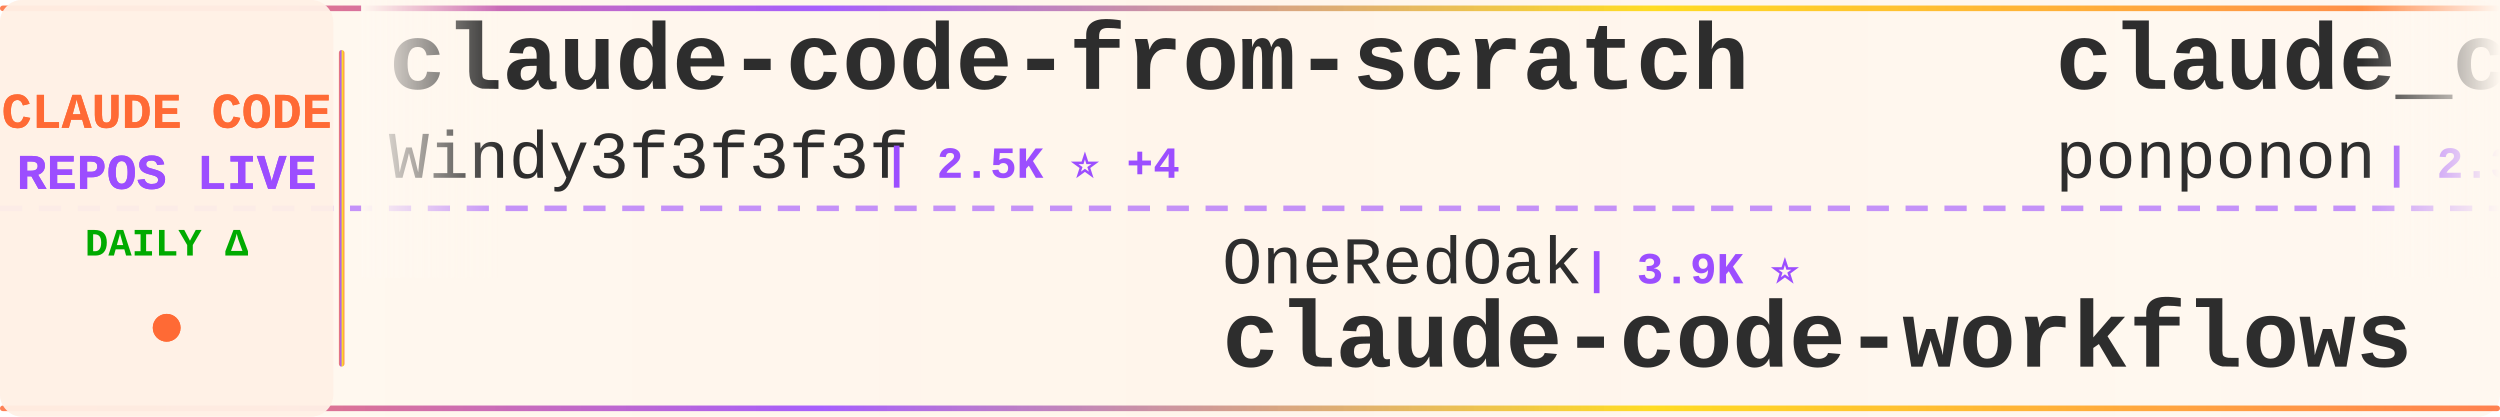
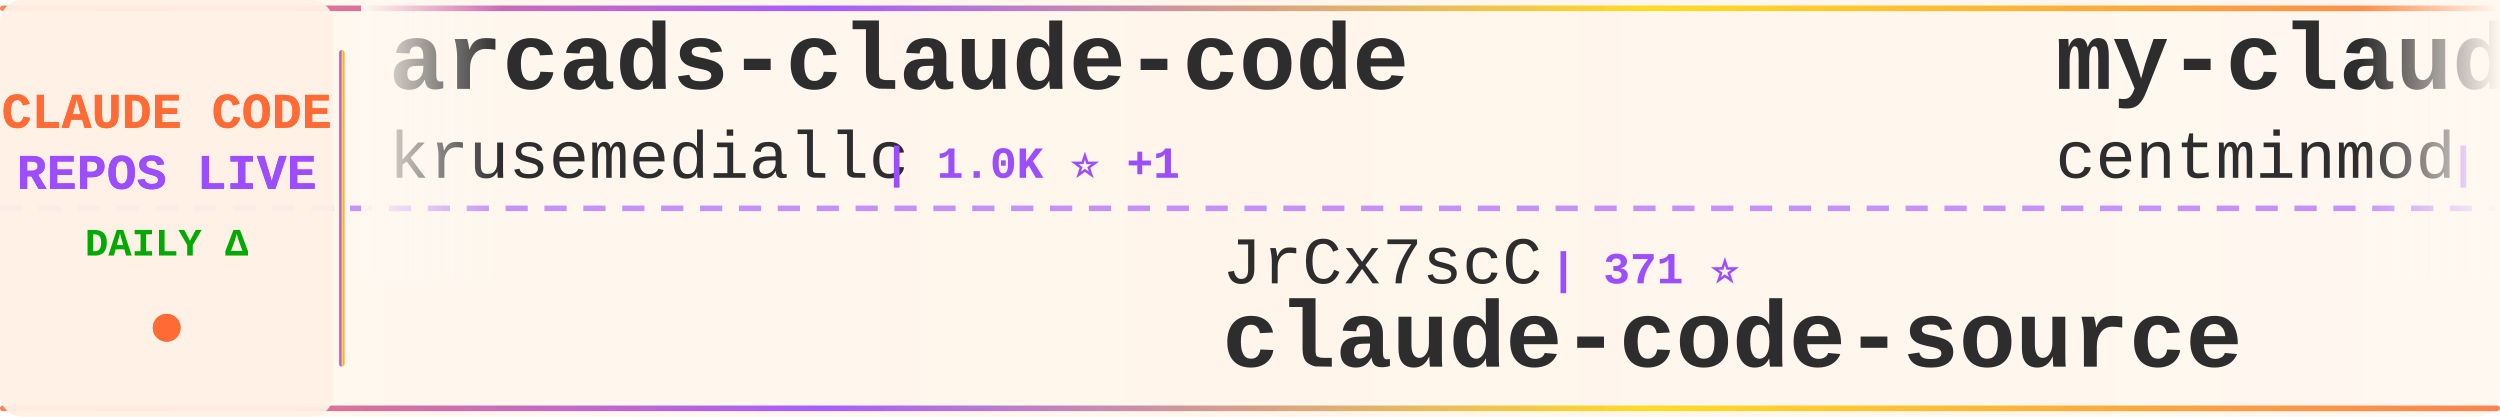
<svg xmlns="http://www.w3.org/2000/svg" width="900" height="150">
  <defs>
    <linearGradient id="tickerBg" x1="0%" y1="0%" x2="100%" y2="0%">
      <stop offset="0%" style="stop-color:#fff8f0;stop-opacity:0.98" />
      <stop offset="50%" style="stop-color:#fff5eb;stop-opacity:1" />
      <stop offset="100%" style="stop-color:#fff8f0;stop-opacity:0.98" />
    </linearGradient>
    <linearGradient id="borderGrad" x1="0%" y1="0%" x2="100%" y2="0%">
      <stop offset="0%" style="stop-color:#FF6B35;stop-opacity:0.85">
        <animate attributeName="stop-opacity" values="0.85;1;0.85" dur="2s" repeatCount="indefinite" />
      </stop>
      <stop offset="33%" style="stop-color:#9C4EFF;stop-opacity:0.9">
        <animate attributeName="stop-opacity" values="0.9;1;0.9" dur="2.2s" repeatCount="indefinite" />
      </stop>
      <stop offset="66%" style="stop-color:#FFD700;stop-opacity:0.85">
        <animate attributeName="stop-opacity" values="0.85;1;0.85" dur="1.8s" repeatCount="indefinite" />
      </stop>
      <stop offset="100%" style="stop-color:#FF6B35;stop-opacity:0.85">
        <animate attributeName="stop-opacity" values="0.85;1;0.85" dur="2s" repeatCount="indefinite" />
      </stop>
    </linearGradient>
    <filter id="textGlow">
      <feGaussianBlur stdDeviation="0.15" result="coloredBlur" />
      <feMerge>
        <feMergeNode in="coloredBlur" />
        <feMergeNode in="SourceGraphic" />
      </feMerge>
    </filter>
    <filter id="metricGlow">
      <feGaussianBlur stdDeviation="0.2" result="coloredBlur" />
      <feMerge>
        <feMergeNode in="coloredBlur" />
        <feMergeNode in="SourceGraphic" />
      </feMerge>
    </filter>
    <linearGradient id="leftFade" x1="0%" y1="0%" x2="100%" y2="0%">
      <stop offset="0%" style="stop-color:#fff8f0;stop-opacity:1" />
      <stop offset="100%" style="stop-color:#fff8f0;stop-opacity:0" />
    </linearGradient>
    <linearGradient id="rightFade" x1="0%" y1="0%" x2="100%" y2="0%">
      <stop offset="0%" style="stop-color:#fff8f0;stop-opacity:0" />
      <stop offset="100%" style="stop-color:#fff8f0;stop-opacity:1" />
    </linearGradient>
  </defs>
  <rect width="900" height="150" fill="url(#tickerBg)" rx="8" />
  <rect x="0" y="2" width="900" height="2" fill="url(#borderGrad)" rx="1" />
  <rect x="0" y="146" width="900" height="2" fill="url(#borderGrad)" rx="1" />
  <line x1="0" y1="75" x2="900" y2="75" stroke="#9C4EFF" stroke-width="2" stroke-dasharray="8 6" opacity="0.6" />
  <rect x="0" y="0" width="120" height="150" fill="#fff0e6" opacity="0.95" rx="8" />
  <text x="60" y="46" font-family="'Courier New', monospace" font-size="18" font-weight="bold" fill="#FF6B35" text-anchor="middle" filter="url(#textGlow)">
    CLAUDE CODE
  </text>
  <text x="60" y="68" font-family="'Courier New', monospace" font-size="18" font-weight="bold" fill="#9C4EFF" text-anchor="middle" filter="url(#textGlow)">
    REPOS LIVE
  </text>
  <text x="60" y="92" font-family="'Courier New', monospace" font-size="14" font-weight="bold" fill="#00aa00" text-anchor="middle">
    DAILY Δ
  </text>
  <circle cx="60" cy="118" r="5" fill="#FF6B35" filter="url(#metricGlow)">
    <animate attributeName="r" values="4;6;4" dur="1.5s" repeatCount="indefinite" />
    <animate attributeName="opacity" values="0.6;1;0.6" dur="1.5s" repeatCount="indefinite" />
  </circle>
  <rect x="122" y="18" width="2" height="114" fill="url(#borderGrad)" rx="1" />
  <clipPath id="tickerClip">
    <rect x="130" y="0" width="770" height="150" />
  </clipPath>
  <g clip-path="url(#tickerClip)">
    <g id="tickerItems">
      <animateTransform attributeName="transform" attributeType="XML" type="translate" from="0 0" to="-3000 0" dur="54s" repeatCount="indefinite" />
      <g transform="translate(0, 0)">
-         <text x="140" y="32" font-family="'Courier New', monospace" font-size="34" font-weight="bold" fill="#2d2d2d">claude-code-from-scratch</text>
-         <text x="140" y="64" font-family="'Courier New', monospace" font-size="24" font-weight="normal" fill="#2d2d2d" opacity="1.0">Windy3f3f3f3f</text>
-         <text x="318" y="64" font-family="'Courier New', monospace" font-size="16" font-weight="bold" fill="#9C4EFF"> | 2.5K ⭐ +4</text>
+         <text x="140" y="32" font-family="'Courier New', monospace" font-size="34" font-weight="bold" fill="#2d2d2d">arcads-claude-code</text>
+         <text x="140" y="64" font-family="'Courier New', monospace" font-size="24" font-weight="normal" fill="#2d2d2d" opacity="1.0">krusemediallc</text>
+         <text x="318" y="64" font-family="'Courier New', monospace" font-size="16" font-weight="bold" fill="#9C4EFF"> | 1.0K ⭐ +1</text>
      </g>
      <g transform="translate(300, 0)">
-         <text x="140" y="102" font-family="'Courier New', monospace" font-size="24" font-weight="normal" fill="#2d2d2d" opacity="1.0">OneRedOak</text>
-         <text x="270" y="102" font-family="'Courier New', monospace" font-size="16" font-weight="bold" fill="#9C4EFF"> | 3.9K ⭐</text>
-         <text x="140" y="132" font-family="'Courier New', monospace" font-size="34" font-weight="bold" fill="#2d2d2d">claude-code-workflows</text>
+         <text x="140" y="102" font-family="'Courier New', monospace" font-size="24" font-weight="normal" fill="#2d2d2d" opacity="1.0">JrCx7scC</text>
+         <text x="258" y="102" font-family="'Courier New', monospace" font-size="16" font-weight="bold" fill="#9C4EFF"> | 371 ⭐</text>
+         <text x="140" y="132" font-family="'Courier New', monospace" font-size="34" font-weight="bold" fill="#2d2d2d">claude-code-source</text>
      </g>
      <g transform="translate(600, 0)">
+         <text x="140" y="32" font-family="'Courier New', monospace" font-size="34" font-weight="bold" fill="#2d2d2d">my-claude-code-setup</text>
+         <text x="140" y="64" font-family="'Courier New', monospace" font-size="24" font-weight="normal" fill="#2d2d2d" opacity="1.0">centminmod</text>
+         <text x="282" y="64" font-family="'Courier New', monospace" font-size="16" font-weight="bold" fill="#9C4EFF"> | 2.5K ⭐</text>
+       </g>
+       <g transform="translate(900, 0)">
+         <text x="140" y="102" font-family="'Courier New', monospace" font-size="24" font-weight="normal" fill="#2d2d2d" opacity="1.0">lowcortisolprogrammer</text>
+         <text x="414" y="102" font-family="'Courier New', monospace" font-size="16" font-weight="bold" fill="#9C4EFF"> | 171 ⭐</text>
+         <text x="140" y="132" font-family="'Courier New', monospace" font-size="34" font-weight="bold" fill="#2d2d2d">claude-code</text>
+       </g>
+       <g transform="translate(1200, 0)">
        <text x="140" y="32" font-family="'Courier New', monospace" font-size="34" font-weight="bold" fill="#2d2d2d">claude_code_src</text>
        <text x="140" y="64" font-family="'Courier New', monospace" font-size="24" font-weight="normal" fill="#2d2d2d" opacity="1.0">ponponon</text>
        <text x="258" y="64" font-family="'Courier New', monospace" font-size="16" font-weight="bold" fill="#9C4EFF"> | 2.3K ⭐</text>
      </g>
-       <g transform="translate(900, 0)">
-         <text x="140" y="102" font-family="'Courier New', monospace" font-size="24" font-weight="normal" fill="#2d2d2d" opacity="1.0">fuergaosi233</text>
-         <text x="306" y="102" font-family="'Courier New', monospace" font-size="16" font-weight="bold" fill="#9C4EFF"> | 2.8K ⭐ +1</text>
-         <text x="140" y="132" font-family="'Courier New', monospace" font-size="34" font-weight="bold" fill="#2d2d2d">claude-code-proxy</text>
-       </g>
-       <g transform="translate(1200, 0)">
-         <text x="140" y="32" font-family="'Courier New', monospace" font-size="34" font-weight="bold" fill="#2d2d2d">claude-code</text>
-         <text x="140" y="64" font-family="'Courier New', monospace" font-size="24" font-weight="normal" fill="#2d2d2d" opacity="1.0">claude-code-best</text>
-         <text x="354" y="64" font-family="'Courier New', monospace" font-size="16" font-weight="bold" fill="#9C4EFF"> | 21.5K ⭐ +6</text>
-       </g>
      <g transform="translate(1500, 0)">
-         <text x="140" y="102" font-family="'Courier New', monospace" font-size="24" font-weight="normal" fill="#2d2d2d" opacity="1.0">VoltAgent</text>
-         <text x="270" y="102" font-family="'Courier New', monospace" font-size="16" font-weight="bold" fill="#9C4EFF"> | 23.6K ⭐ +11</text>
-         <text x="140" y="132" font-family="'Courier New', monospace" font-size="34" font-weight="bold" fill="#2d2d2d">awesome-claude-code-suba...</text>
+         <text x="140" y="102" font-family="'Courier New', monospace" font-size="24" font-weight="normal" fill="#2d2d2d" opacity="1.0">multica-ai</text>
+         <text x="282" y="102" font-family="'Courier New', monospace" font-size="16" font-weight="bold" fill="#9C4EFF"> | 195.7K ⭐ +67</text>
+         <text x="140" y="132" font-family="'Courier New', monospace" font-size="34" font-weight="bold" fill="#2d2d2d">andrej-karpathy-skills</text>
      </g>
      <g transform="translate(1800, 0)">
-         <text x="140" y="32" font-family="'Courier New', monospace" font-size="34" font-weight="bold" fill="#2d2d2d">claude-code-spec-workflo...</text>
-         <text x="140" y="64" font-family="'Courier New', monospace" font-size="24" font-weight="normal" fill="#2d2d2d" opacity="1.0">Pimzino</text>
-         <text x="246" y="64" font-family="'Courier New', monospace" font-size="16" font-weight="bold" fill="#9C4EFF"> | 3.8K ⭐</text>
+         <text x="140" y="32" font-family="'Courier New', monospace" font-size="34" font-weight="bold" fill="#2d2d2d">claude-code-prompts</text>
+         <text x="140" y="64" font-family="'Courier New', monospace" font-size="24" font-weight="normal" fill="#2d2d2d" opacity="1.0">repowise-dev</text>
+         <text x="306" y="64" font-family="'Courier New', monospace" font-size="16" font-weight="bold" fill="#9C4EFF"> | 1.2K ⭐</text>
      </g>
      <g transform="translate(2100, 0)">
-         <text x="140" y="102" font-family="'Courier New', monospace" font-size="24" font-weight="normal" fill="#2d2d2d" opacity="1.0">centminmod</text>
-         <text x="282" y="102" font-family="'Courier New', monospace" font-size="16" font-weight="bold" fill="#9C4EFF"> | 2.5K ⭐</text>
-         <text x="140" y="132" font-family="'Courier New', monospace" font-size="34" font-weight="bold" fill="#2d2d2d">my-claude-code-setup</text>
+         <text x="140" y="102" font-family="'Courier New', monospace" font-size="24" font-weight="normal" fill="#2d2d2d" opacity="1.0">Donchitos</text>
+         <text x="270" y="102" font-family="'Courier New', monospace" font-size="16" font-weight="bold" fill="#9C4EFF"> | 23.3K ⭐ +4</text>
+         <text x="140" y="132" font-family="'Courier New', monospace" font-size="34" font-weight="bold" fill="#2d2d2d">Claude-Code-Game-Studios</text>
      </g>
      <g transform="translate(2400, 0)">
-         <text x="140" y="32" font-family="'Courier New', monospace" font-size="34" font-weight="bold" fill="#2d2d2d">Claude-code</text>
-         <text x="140" y="64" font-family="'Courier New', monospace" font-size="24" font-weight="normal" fill="#2d2d2d" opacity="1.0">fazxes</text>
-         <text x="234" y="64" font-family="'Courier New', monospace" font-size="16" font-weight="bold" fill="#9C4EFF"> | 227 ⭐</text>
+         <text x="140" y="32" font-family="'Courier New', monospace" font-size="34" font-weight="bold" fill="#2d2d2d">claude-code-workflows</text>
+         <text x="140" y="64" font-family="'Courier New', monospace" font-size="24" font-weight="normal" fill="#2d2d2d" opacity="1.0">OneRedOak</text>
+         <text x="270" y="64" font-family="'Courier New', monospace" font-size="16" font-weight="bold" fill="#9C4EFF"> | 3.9K ⭐ +1</text>
      </g>
      <g transform="translate(2700, 0)">
-         <text x="140" y="102" font-family="'Courier New', monospace" font-size="24" font-weight="normal" fill="#2d2d2d" opacity="1.0">alex000kim</text>
-         <text x="282" y="102" font-family="'Courier New', monospace" font-size="16" font-weight="bold" fill="#9C4EFF"> | 231 ⭐</text>
+         <text x="140" y="102" font-family="'Courier New', monospace" font-size="24" font-weight="normal" fill="#2d2d2d" opacity="1.0">T-Lab-CUHKSZ</text>
+         <text x="306" y="102" font-family="'Courier New', monospace" font-size="16" font-weight="bold" fill="#9C4EFF"> | 326 ⭐</text>
        <text x="140" y="132" font-family="'Courier New', monospace" font-size="34" font-weight="bold" fill="#2d2d2d">claude-code</text>
      </g>
      <g transform="translate(3000, 0)">
-         <text x="140" y="32" font-family="'Courier New', monospace" font-size="34" font-weight="bold" fill="#2d2d2d">claude-code-from-scratch</text>
-         <text x="140" y="64" font-family="'Courier New', monospace" font-size="24" font-weight="normal" fill="#2d2d2d" opacity="1.0">Windy3f3f3f3f</text>
-         <text x="318" y="64" font-family="'Courier New', monospace" font-size="16" font-weight="bold" fill="#9C4EFF"> | 2.5K ⭐ +4</text>
+         <text x="140" y="32" font-family="'Courier New', monospace" font-size="34" font-weight="bold" fill="#2d2d2d">arcads-claude-code</text>
+         <text x="140" y="64" font-family="'Courier New', monospace" font-size="24" font-weight="normal" fill="#2d2d2d" opacity="1.0">krusemediallc</text>
+         <text x="318" y="64" font-family="'Courier New', monospace" font-size="16" font-weight="bold" fill="#9C4EFF"> | 1.0K ⭐ +1</text>
      </g>
      <g transform="translate(3300, 0)">
-         <text x="140" y="102" font-family="'Courier New', monospace" font-size="24" font-weight="normal" fill="#2d2d2d" opacity="1.0">OneRedOak</text>
-         <text x="270" y="102" font-family="'Courier New', monospace" font-size="16" font-weight="bold" fill="#9C4EFF"> | 3.9K ⭐</text>
-         <text x="140" y="132" font-family="'Courier New', monospace" font-size="34" font-weight="bold" fill="#2d2d2d">claude-code-workflows</text>
+         <text x="140" y="102" font-family="'Courier New', monospace" font-size="24" font-weight="normal" fill="#2d2d2d" opacity="1.0">JrCx7scC</text>
+         <text x="258" y="102" font-family="'Courier New', monospace" font-size="16" font-weight="bold" fill="#9C4EFF"> | 371 ⭐</text>
+         <text x="140" y="132" font-family="'Courier New', monospace" font-size="34" font-weight="bold" fill="#2d2d2d">claude-code-source</text>
      </g>
      <g transform="translate(3600, 0)">
-         <text x="140" y="32" font-family="'Courier New', monospace" font-size="34" font-weight="bold" fill="#2d2d2d">claude_code_src</text>
-         <text x="140" y="64" font-family="'Courier New', monospace" font-size="24" font-weight="normal" fill="#2d2d2d" opacity="1.0">ponponon</text>
-         <text x="258" y="64" font-family="'Courier New', monospace" font-size="16" font-weight="bold" fill="#9C4EFF"> | 2.3K ⭐</text>
+         <text x="140" y="32" font-family="'Courier New', monospace" font-size="34" font-weight="bold" fill="#2d2d2d">my-claude-code-setup</text>
+         <text x="140" y="64" font-family="'Courier New', monospace" font-size="24" font-weight="normal" fill="#2d2d2d" opacity="1.0">centminmod</text>
+         <text x="282" y="64" font-family="'Courier New', monospace" font-size="16" font-weight="bold" fill="#9C4EFF"> | 2.5K ⭐</text>
      </g>
      <g transform="translate(3900, 0)">
-         <text x="140" y="102" font-family="'Courier New', monospace" font-size="24" font-weight="normal" fill="#2d2d2d" opacity="1.0">fuergaosi233</text>
-         <text x="306" y="102" font-family="'Courier New', monospace" font-size="16" font-weight="bold" fill="#9C4EFF"> | 2.8K ⭐ +1</text>
-         <text x="140" y="132" font-family="'Courier New', monospace" font-size="34" font-weight="bold" fill="#2d2d2d">claude-code-proxy</text>
+         <text x="140" y="102" font-family="'Courier New', monospace" font-size="24" font-weight="normal" fill="#2d2d2d" opacity="1.0">lowcortisolprogrammer</text>
+         <text x="414" y="102" font-family="'Courier New', monospace" font-size="16" font-weight="bold" fill="#9C4EFF"> | 171 ⭐</text>
+         <text x="140" y="132" font-family="'Courier New', monospace" font-size="34" font-weight="bold" fill="#2d2d2d">claude-code</text>
      </g>
    </g>
  </g>
  <rect x="130" y="0" width="50" height="100" fill="url(#leftFade)" />
  <rect x="850" y="0" width="50" height="100" fill="url(#rightFade)" />
</svg>
